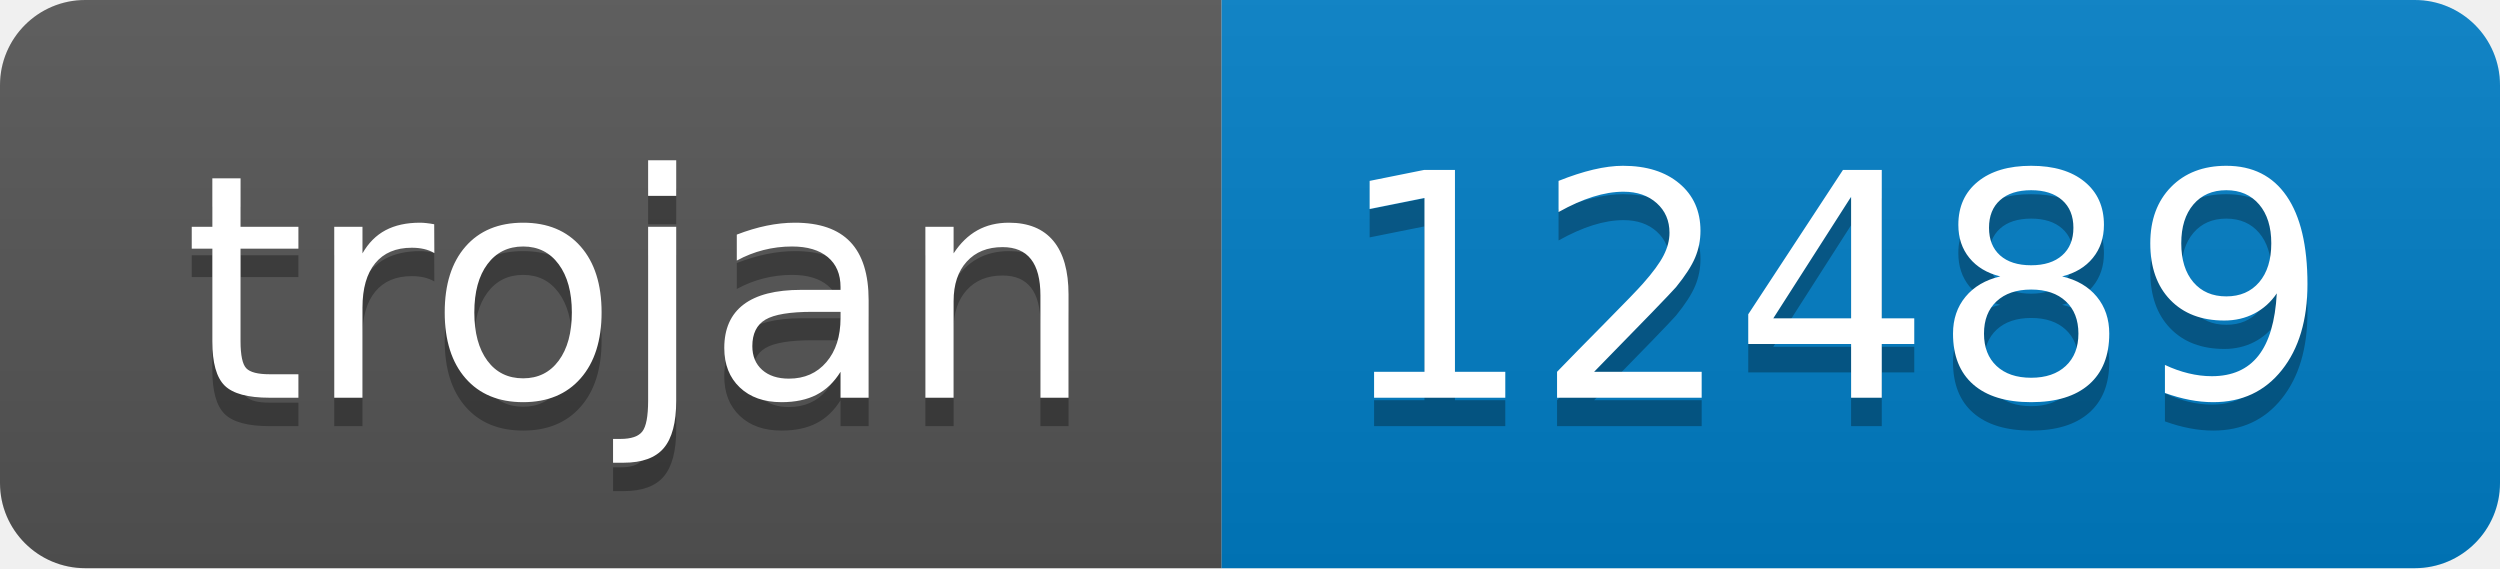
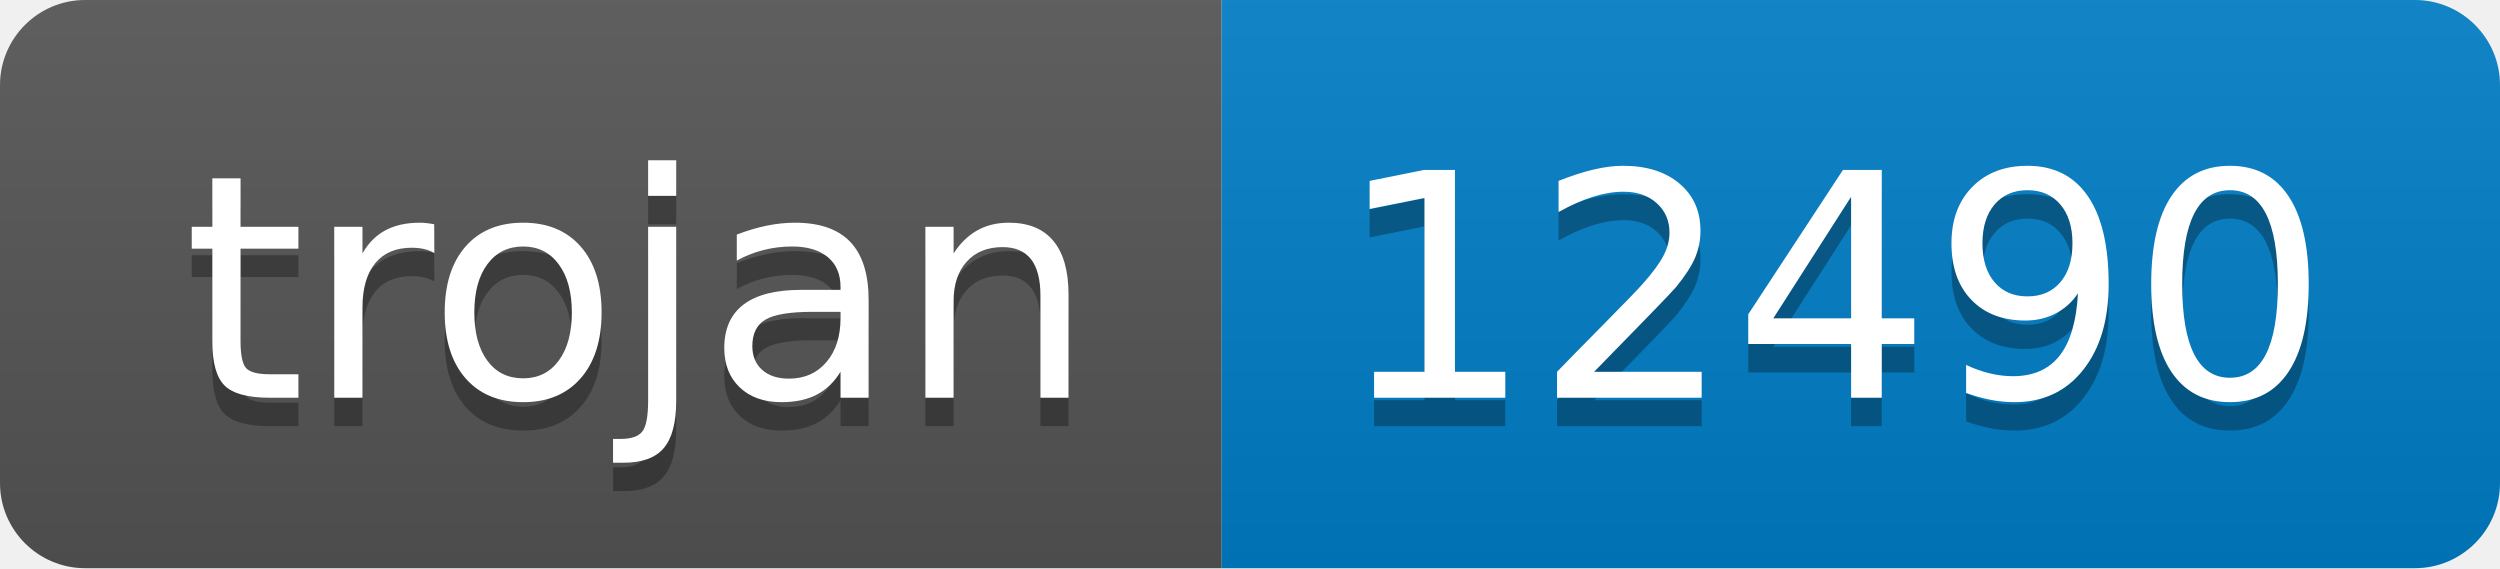
- <svg xmlns="http://www.w3.org/2000/svg" width="88" height="20" role="img" aria-label="trojan: 12489">
+ <svg xmlns="http://www.w3.org/2000/svg" width="88" height="20" role="img" aria-label="trojan: 12490">
  <linearGradient id="s" x2="0" y2="100%">
    <stop offset="0" stop-color="#bbb" stop-opacity=".1" />
    <stop offset="1" stop-opacity=".1" />
  </linearGradient>
  <clipPath id="r">
    <rect width="88" height="20" rx="3" fill="#fff" />
  </clipPath>
  <g clip-path="url(#r)">
    <rect width="43" height="20" fill="#555" />
    <rect x="43" width="45" height="20" fill="#007ec6" />
    <rect width="88" height="20" fill="url(#s)" />
  </g>
  <g fill="#fff" text-anchor="middle" font-family="Verdana,Geneva,DejaVu Sans,sans-serif" text-rendering="geometricPrecision" font-size="110">
    <text aria-hidden="true" x="225" y="150" fill="#010101" fill-opacity=".3" transform="scale(.1)" textLength="330">trojan</text>
    <text x="225" y="140" transform="scale(.1)" fill="#fff" textLength="330">trojan</text>
-     <text aria-hidden="true" x="645" y="150" fill="#010101" fill-opacity=".3" transform="scale(.1)" textLength="350">12489</text>
-     <text x="645" y="140" transform="scale(.1)" fill="#fff" textLength="350">12489</text>
+     <text aria-hidden="true" x="645" y="150" fill="#010101" fill-opacity=".3" transform="scale(.1)" textLength="350">12490</text>
+     <text x="645" y="140" transform="scale(.1)" fill="#fff" textLength="350">12490</text>
  </g>
</svg>
